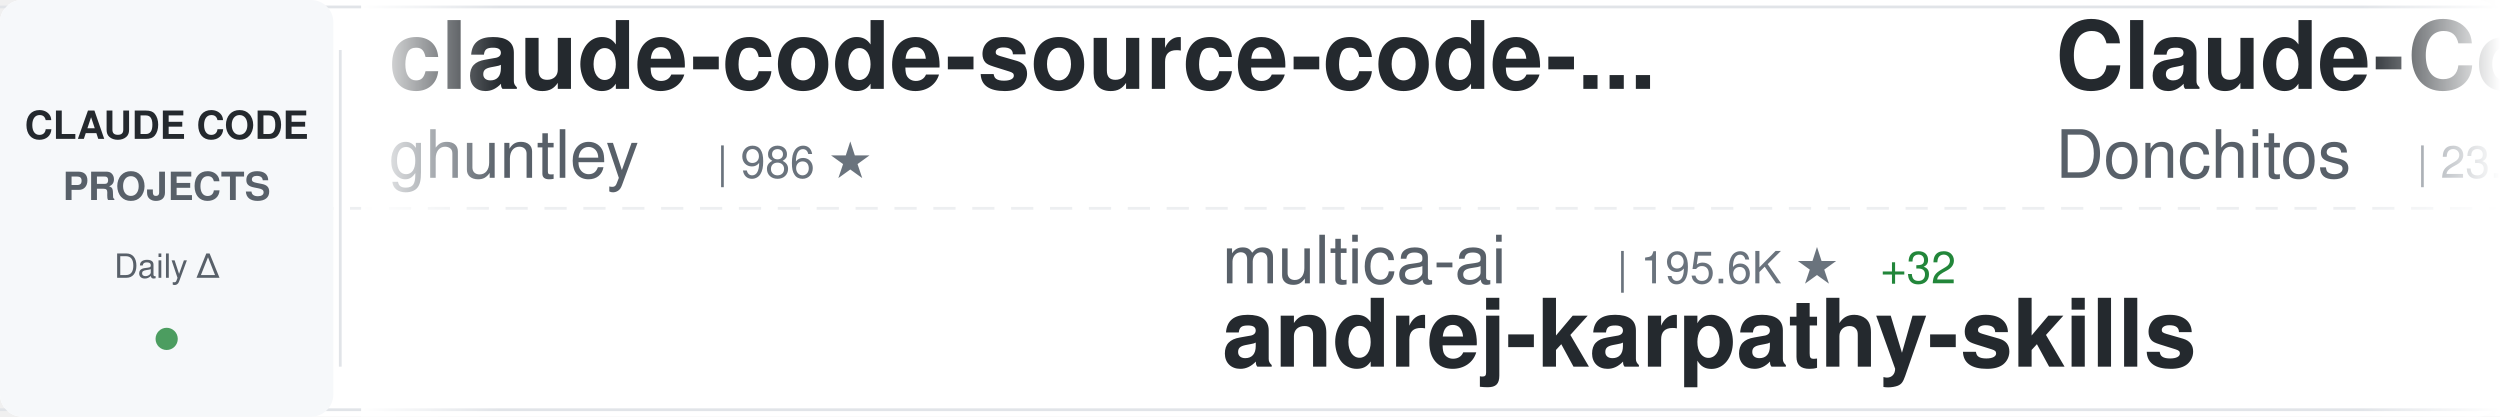
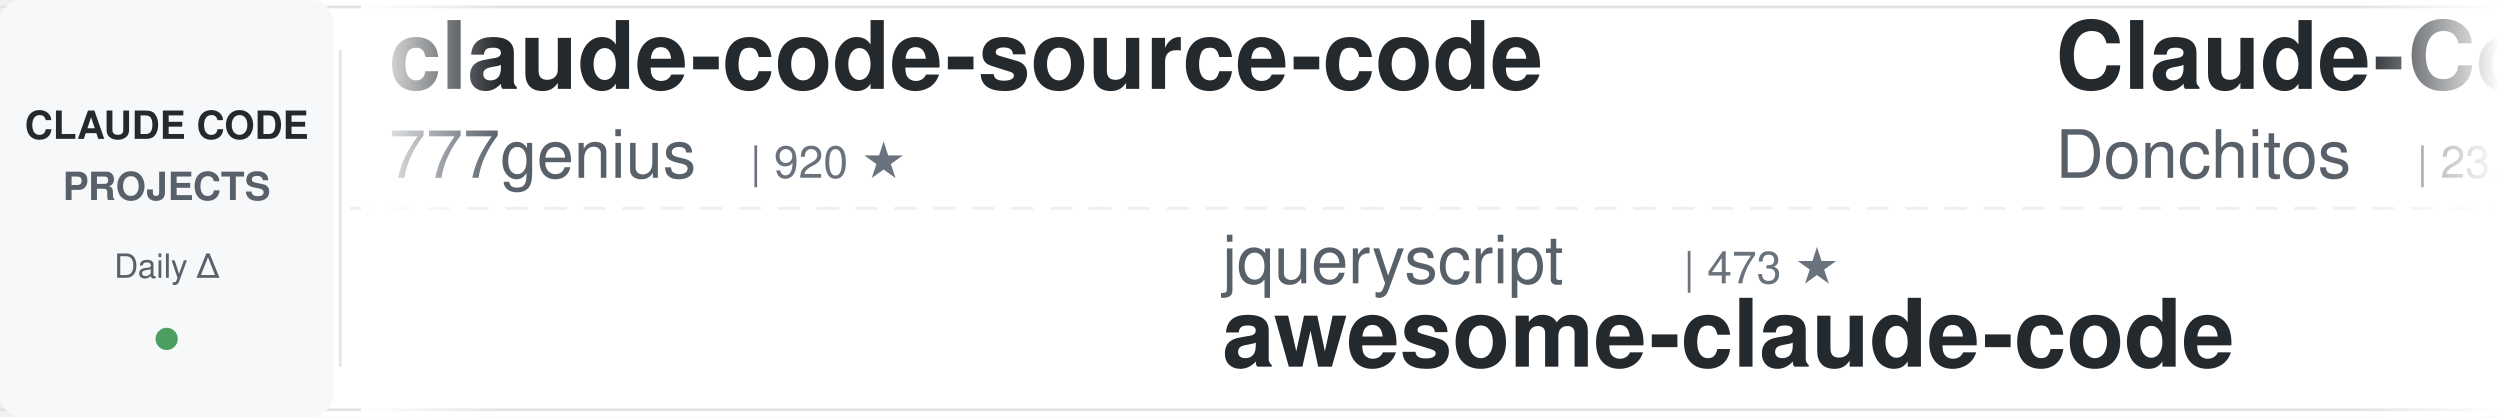
<svg xmlns="http://www.w3.org/2000/svg" width="900" height="150">
  <defs>
    <linearGradient id="awesomeLeftFade" x1="0%" y1="0%" x2="100%" y2="0%">
      <stop offset="0%" style="stop-color:#ffffff;stop-opacity:1" />
      <stop offset="100%" style="stop-color:#ffffff;stop-opacity:0" />
    </linearGradient>
    <linearGradient id="awesomeRightFade" x1="0%" y1="0%" x2="100%" y2="0%">
      <stop offset="0%" style="stop-color:#ffffff;stop-opacity:0" />
      <stop offset="100%" style="stop-color:#ffffff;stop-opacity:1" />
    </linearGradient>
  </defs>
  <rect width="900" height="150" fill="#ffffff" rx="8" />
  <rect x="0" y="2" width="900" height="1" fill="#e1e4e8" />
  <rect x="0" y="147" width="900" height="1" fill="#e1e4e8" />
  <line x1="0" y1="75" x2="900" y2="75" stroke="#e1e4e8" stroke-width="1" stroke-dasharray="8 6" opacity="0.6" />
  <rect x="0" y="0" width="120" height="150" fill="#f6f8fa" rx="8" />
  <text x="60" y="50" font-family="-apple-system, BlinkMacSystemFont, 'Segoe UI', Helvetica, Arial, sans-serif" font-size="14" font-weight="600" fill="#24292e" text-anchor="middle">CLAUDE CODE</text>
  <text x="60" y="72" font-family="-apple-system, BlinkMacSystemFont, 'Segoe UI', Helvetica, Arial, sans-serif" font-size="14" font-weight="600" fill="#586069" text-anchor="middle">PROJECTS</text>
  <text x="60" y="100" font-family="-apple-system, BlinkMacSystemFont, 'Segoe UI', Helvetica, Arial, sans-serif" font-size="12" font-weight="500" fill="#586069" text-anchor="middle">Daily Δ</text>
  <circle cx="60" cy="122" r="4" fill="#22863a" opacity="0.8" />
  <rect x="122" y="18" width="1" height="114" fill="#e1e4e8" />
  <clipPath id="awesomeTickerClip">
    <rect x="130" y="0" width="770" height="150" />
  </clipPath>
  <g clip-path="url(#awesomeTickerClip)">
    <g id="awesomeTickerItems">
      <animateTransform attributeName="transform" attributeType="XML" type="translate" from="0 0" to="-3000 0" dur="54s" repeatCount="indefinite" />
      <g transform="translate(0, 0)">
-         <text x="140" y="32" font-family="-apple-system, BlinkMacSystemFont, 'Segoe UI', Helvetica, Arial, sans-serif" font-size="34" font-weight="600" fill="#24292e">claude-code-source-code-...</text>
-         <text x="140" y="64" font-family="-apple-system, BlinkMacSystemFont, 'Segoe UI', Helvetica, Arial, sans-serif" font-size="24" font-weight="400" fill="#586069">ghuntley</text>
-         <text x="258" y="64" font-family="-apple-system, BlinkMacSystemFont, 'Segoe UI', Helvetica, Arial, sans-serif" font-size="16" font-weight="500" fill="#6a737d">| 986 ★</text>
+         <text x="140" y="32" font-family="-apple-system, BlinkMacSystemFont, 'Segoe UI', Helvetica, Arial, sans-serif" font-size="34" font-weight="600" fill="#24292e">claude-code-source-code</text>
+         <text x="140" y="64" font-family="-apple-system, BlinkMacSystemFont, 'Segoe UI', Helvetica, Arial, sans-serif" font-size="24" font-weight="400" fill="#586069">777genius</text>
+         <text x="270" y="64" font-family="-apple-system, BlinkMacSystemFont, 'Segoe UI', Helvetica, Arial, sans-serif" font-size="16" font-weight="500" fill="#6a737d">| 920 ★</text>
      </g>
      <g transform="translate(300, 0)">
-         <text x="140" y="102" font-family="-apple-system, BlinkMacSystemFont, 'Segoe UI', Helvetica, Arial, sans-serif" font-size="24" font-weight="400" fill="#586069">multica-ai</text>
-         <text x="282" y="102" font-family="-apple-system, BlinkMacSystemFont, 'Segoe UI', Helvetica, Arial, sans-serif" font-size="16" font-weight="500" fill="#6a737d">| 195.6K ★</text>
-         <text x="377" y="102" font-family="-apple-system, BlinkMacSystemFont, 'Segoe UI', Helvetica, Arial, sans-serif" font-size="16" font-weight="500" fill="#22863a"> +32</text>
-         <text x="140" y="132" font-family="-apple-system, BlinkMacSystemFont, 'Segoe UI', Helvetica, Arial, sans-serif" font-size="34" font-weight="600" fill="#24292e">andrej-karpathy-skills</text>
+         <text x="140" y="102" font-family="-apple-system, BlinkMacSystemFont, 'Segoe UI', Helvetica, Arial, sans-serif" font-size="24" font-weight="400" fill="#586069">jqueryscript</text>
+         <text x="306" y="102" font-family="-apple-system, BlinkMacSystemFont, 'Segoe UI', Helvetica, Arial, sans-serif" font-size="16" font-weight="500" fill="#6a737d">| 473 ★</text>
+         <text x="140" y="132" font-family="-apple-system, BlinkMacSystemFont, 'Segoe UI', Helvetica, Arial, sans-serif" font-size="34" font-weight="600" fill="#24292e">awesome-claude-code</text>
      </g>
      <g transform="translate(600, 0)">
        <text x="140" y="32" font-family="-apple-system, BlinkMacSystemFont, 'Segoe UI', Helvetica, Arial, sans-serif" font-size="34" font-weight="600" fill="#24292e">Claude-Code-Game-Studios</text>
        <text x="140" y="64" font-family="-apple-system, BlinkMacSystemFont, 'Segoe UI', Helvetica, Arial, sans-serif" font-size="24" font-weight="400" fill="#586069">Donchitos</text>
        <text x="270" y="64" font-family="-apple-system, BlinkMacSystemFont, 'Segoe UI', Helvetica, Arial, sans-serif" font-size="16" font-weight="500" fill="#6a737d">| 23.3K ★</text>
-         <text x="356" y="64" font-family="-apple-system, BlinkMacSystemFont, 'Segoe UI', Helvetica, Arial, sans-serif" font-size="16" font-weight="500" fill="#22863a"> +3</text>
+         <text x="356" y="64" font-family="-apple-system, BlinkMacSystemFont, 'Segoe UI', Helvetica, Arial, sans-serif" font-size="16" font-weight="500" fill="#22863a"> +8</text>
      </g>
      <g transform="translate(900, 0)">
-         <text x="140" y="102" font-family="-apple-system, BlinkMacSystemFont, 'Segoe UI', Helvetica, Arial, sans-serif" font-size="24" font-weight="400" fill="#586069">repowise-dev</text>
-         <text x="306" y="102" font-family="-apple-system, BlinkMacSystemFont, 'Segoe UI', Helvetica, Arial, sans-serif" font-size="16" font-weight="500" fill="#6a737d">| 1.2K ★</text>
-         <text x="383" y="102" font-family="-apple-system, BlinkMacSystemFont, 'Segoe UI', Helvetica, Arial, sans-serif" font-size="16" font-weight="500" fill="#22863a"> +1</text>
-         <text x="140" y="132" font-family="-apple-system, BlinkMacSystemFont, 'Segoe UI', Helvetica, Arial, sans-serif" font-size="34" font-weight="600" fill="#24292e">claude-code-prompts</text>
+         <text x="140" y="102" font-family="-apple-system, BlinkMacSystemFont, 'Segoe UI', Helvetica, Arial, sans-serif" font-size="24" font-weight="400" fill="#586069">edmund-io</text>
+         <text x="270" y="102" font-family="-apple-system, BlinkMacSystemFont, 'Segoe UI', Helvetica, Arial, sans-serif" font-size="16" font-weight="500" fill="#6a737d">| 1.5K ★</text>
+         <text x="140" y="132" font-family="-apple-system, BlinkMacSystemFont, 'Segoe UI', Helvetica, Arial, sans-serif" font-size="34" font-weight="600" fill="#24292e">edmunds-claude-code</text>
      </g>
      <g transform="translate(1200, 0)">
-         <text x="140" y="32" font-family="-apple-system, BlinkMacSystemFont, 'Segoe UI', Helvetica, Arial, sans-serif" font-size="34" font-weight="600" fill="#24292e">claude-code-infrastructu...</text>
-         <text x="140" y="64" font-family="-apple-system, BlinkMacSystemFont, 'Segoe UI', Helvetica, Arial, sans-serif" font-size="24" font-weight="400" fill="#586069">diet103</text>
-         <text x="246" y="64" font-family="-apple-system, BlinkMacSystemFont, 'Segoe UI', Helvetica, Arial, sans-serif" font-size="16" font-weight="500" fill="#6a737d">| 10.0K ★</text>
+         <text x="140" y="32" font-family="-apple-system, BlinkMacSystemFont, 'Segoe UI', Helvetica, Arial, sans-serif" font-size="34" font-weight="600" fill="#24292e">claude-code-sourcemap</text>
+         <text x="140" y="64" font-family="-apple-system, BlinkMacSystemFont, 'Segoe UI', Helvetica, Arial, sans-serif" font-size="24" font-weight="400" fill="#586069">ChinaSiro</text>
+         <text x="270" y="64" font-family="-apple-system, BlinkMacSystemFont, 'Segoe UI', Helvetica, Arial, sans-serif" font-size="16" font-weight="500" fill="#6a737d">| 9.6K ★</text>
+         <text x="347" y="64" font-family="-apple-system, BlinkMacSystemFont, 'Segoe UI', Helvetica, Arial, sans-serif" font-size="16" font-weight="500" fill="#22863a"> +1</text>
      </g>
      <g transform="translate(1500, 0)">
-         <text x="140" y="102" font-family="-apple-system, BlinkMacSystemFont, 'Segoe UI', Helvetica, Arial, sans-serif" font-size="24" font-weight="400" fill="#586069">VoltAgent</text>
-         <text x="270" y="102" font-family="-apple-system, BlinkMacSystemFont, 'Segoe UI', Helvetica, Arial, sans-serif" font-size="16" font-weight="500" fill="#6a737d">| 23.6K ★</text>
-         <text x="356" y="102" font-family="-apple-system, BlinkMacSystemFont, 'Segoe UI', Helvetica, Arial, sans-serif" font-size="16" font-weight="500" fill="#22863a"> +8</text>
-         <text x="140" y="132" font-family="-apple-system, BlinkMacSystemFont, 'Segoe UI', Helvetica, Arial, sans-serif" font-size="34" font-weight="600" fill="#24292e">awesome-claude-code-suba...</text>
+         <text x="140" y="102" font-family="-apple-system, BlinkMacSystemFont, 'Segoe UI', Helvetica, Arial, sans-serif" font-size="24" font-weight="400" fill="#586069">fazxes</text>
+         <text x="234" y="102" font-family="-apple-system, BlinkMacSystemFont, 'Segoe UI', Helvetica, Arial, sans-serif" font-size="16" font-weight="500" fill="#6a737d">| 227 ★</text>
+         <text x="140" y="132" font-family="-apple-system, BlinkMacSystemFont, 'Segoe UI', Helvetica, Arial, sans-serif" font-size="34" font-weight="600" fill="#24292e">Claude-code</text>
      </g>
      <g transform="translate(1800, 0)">
-         <text x="140" y="32" font-family="-apple-system, BlinkMacSystemFont, 'Segoe UI', Helvetica, Arial, sans-serif" font-size="34" font-weight="600" fill="#24292e">claude-code-source</text>
-         <text x="140" y="64" font-family="-apple-system, BlinkMacSystemFont, 'Segoe UI', Helvetica, Arial, sans-serif" font-size="24" font-weight="400" fill="#586069">hangsman</text>
-         <text x="258" y="64" font-family="-apple-system, BlinkMacSystemFont, 'Segoe UI', Helvetica, Arial, sans-serif" font-size="16" font-weight="500" fill="#6a737d">| 787 ★</text>
+         <text x="140" y="32" font-family="-apple-system, BlinkMacSystemFont, 'Segoe UI', Helvetica, Arial, sans-serif" font-size="34" font-weight="600" fill="#24292e">claude-code-showcase</text>
+         <text x="140" y="64" font-family="-apple-system, BlinkMacSystemFont, 'Segoe UI', Helvetica, Arial, sans-serif" font-size="24" font-weight="400" fill="#586069">ChrisWiles</text>
+         <text x="282" y="64" font-family="-apple-system, BlinkMacSystemFont, 'Segoe UI', Helvetica, Arial, sans-serif" font-size="16" font-weight="500" fill="#6a737d">| 6.0K ★</text>
      </g>
      <g transform="translate(2100, 0)">
-         <text x="140" y="102" font-family="-apple-system, BlinkMacSystemFont, 'Segoe UI', Helvetica, Arial, sans-serif" font-size="24" font-weight="400" fill="#586069">Njengah</text>
-         <text x="246" y="102" font-family="-apple-system, BlinkMacSystemFont, 'Segoe UI', Helvetica, Arial, sans-serif" font-size="16" font-weight="500" fill="#6a737d">| 1.9K ★</text>
-         <text x="323" y="102" font-family="-apple-system, BlinkMacSystemFont, 'Segoe UI', Helvetica, Arial, sans-serif" font-size="16" font-weight="500" fill="#22863a"> +1</text>
-         <text x="140" y="132" font-family="-apple-system, BlinkMacSystemFont, 'Segoe UI', Helvetica, Arial, sans-serif" font-size="34" font-weight="600" fill="#24292e">claude-code-cheat-sheet</text>
+         <text x="140" y="102" font-family="-apple-system, BlinkMacSystemFont, 'Segoe UI', Helvetica, Arial, sans-serif" font-size="24" font-weight="400" fill="#586069">kodu-ai</text>
+         <text x="246" y="102" font-family="-apple-system, BlinkMacSystemFont, 'Segoe UI', Helvetica, Arial, sans-serif" font-size="16" font-weight="500" fill="#6a737d">| 5.3K ★</text>
+         <text x="140" y="132" font-family="-apple-system, BlinkMacSystemFont, 'Segoe UI', Helvetica, Arial, sans-serif" font-size="34" font-weight="600" fill="#24292e">claude-coder</text>
      </g>
      <g transform="translate(2400, 0)">
-         <text x="140" y="32" font-family="-apple-system, BlinkMacSystemFont, 'Segoe UI', Helvetica, Arial, sans-serif" font-size="34" font-weight="600" fill="#24292e">claude-code-source</text>
-         <text x="140" y="64" font-family="-apple-system, BlinkMacSystemFont, 'Segoe UI', Helvetica, Arial, sans-serif" font-size="24" font-weight="400" fill="#586069">JrCx7scC</text>
-         <text x="258" y="64" font-family="-apple-system, BlinkMacSystemFont, 'Segoe UI', Helvetica, Arial, sans-serif" font-size="16" font-weight="500" fill="#6a737d">| 371 ★</text>
+         <text x="140" y="32" font-family="-apple-system, BlinkMacSystemFont, 'Segoe UI', Helvetica, Arial, sans-serif" font-size="34" font-weight="600" fill="#24292e">claude-code-templates</text>
+         <text x="140" y="64" font-family="-apple-system, BlinkMacSystemFont, 'Segoe UI', Helvetica, Arial, sans-serif" font-size="24" font-weight="400" fill="#586069">davila7</text>
+         <text x="246" y="64" font-family="-apple-system, BlinkMacSystemFont, 'Segoe UI', Helvetica, Arial, sans-serif" font-size="16" font-weight="500" fill="#6a737d">| 29.9K ★</text>
+         <text x="332" y="64" font-family="-apple-system, BlinkMacSystemFont, 'Segoe UI', Helvetica, Arial, sans-serif" font-size="16" font-weight="500" fill="#22863a"> +2</text>
      </g>
      <g transform="translate(2700, 0)">
-         <text x="140" y="102" font-family="-apple-system, BlinkMacSystemFont, 'Segoe UI', Helvetica, Arial, sans-serif" font-size="24" font-weight="400" fill="#586069">zstmfhy</text>
-         <text x="246" y="102" font-family="-apple-system, BlinkMacSystemFont, 'Segoe UI', Helvetica, Arial, sans-serif" font-size="16" font-weight="500" fill="#6a737d">| 190 ★</text>
-         <text x="140" y="132" font-family="-apple-system, BlinkMacSystemFont, 'Segoe UI', Helvetica, Arial, sans-serif" font-size="34" font-weight="600" fill="#24292e">Claude-code</text>
+         <text x="140" y="102" font-family="-apple-system, BlinkMacSystemFont, 'Segoe UI', Helvetica, Arial, sans-serif" font-size="24" font-weight="400" fill="#586069">VILA-Lab</text>
+         <text x="258" y="102" font-family="-apple-system, BlinkMacSystemFont, 'Segoe UI', Helvetica, Arial, sans-serif" font-size="16" font-weight="500" fill="#6a737d">| 2.0K ★</text>
+         <text x="335" y="102" font-family="-apple-system, BlinkMacSystemFont, 'Segoe UI', Helvetica, Arial, sans-serif" font-size="16" font-weight="500" fill="#22863a"> +1</text>
+         <text x="140" y="132" font-family="-apple-system, BlinkMacSystemFont, 'Segoe UI', Helvetica, Arial, sans-serif" font-size="34" font-weight="600" fill="#24292e">Dive-into-Claude-Code</text>
      </g>
      <g transform="translate(3000, 0)">
-         <text x="140" y="32" font-family="-apple-system, BlinkMacSystemFont, 'Segoe UI', Helvetica, Arial, sans-serif" font-size="34" font-weight="600" fill="#24292e">claude-code-source-code-...</text>
-         <text x="140" y="64" font-family="-apple-system, BlinkMacSystemFont, 'Segoe UI', Helvetica, Arial, sans-serif" font-size="24" font-weight="400" fill="#586069">ghuntley</text>
-         <text x="258" y="64" font-family="-apple-system, BlinkMacSystemFont, 'Segoe UI', Helvetica, Arial, sans-serif" font-size="16" font-weight="500" fill="#6a737d">| 986 ★</text>
+         <text x="140" y="32" font-family="-apple-system, BlinkMacSystemFont, 'Segoe UI', Helvetica, Arial, sans-serif" font-size="34" font-weight="600" fill="#24292e">claude-code-source-code</text>
+         <text x="140" y="64" font-family="-apple-system, BlinkMacSystemFont, 'Segoe UI', Helvetica, Arial, sans-serif" font-size="24" font-weight="400" fill="#586069">777genius</text>
+         <text x="270" y="64" font-family="-apple-system, BlinkMacSystemFont, 'Segoe UI', Helvetica, Arial, sans-serif" font-size="16" font-weight="500" fill="#6a737d">| 920 ★</text>
      </g>
      <g transform="translate(3300, 0)">
-         <text x="140" y="102" font-family="-apple-system, BlinkMacSystemFont, 'Segoe UI', Helvetica, Arial, sans-serif" font-size="24" font-weight="400" fill="#586069">multica-ai</text>
-         <text x="282" y="102" font-family="-apple-system, BlinkMacSystemFont, 'Segoe UI', Helvetica, Arial, sans-serif" font-size="16" font-weight="500" fill="#6a737d">| 195.6K ★</text>
-         <text x="377" y="102" font-family="-apple-system, BlinkMacSystemFont, 'Segoe UI', Helvetica, Arial, sans-serif" font-size="16" font-weight="500" fill="#22863a"> +32</text>
-         <text x="140" y="132" font-family="-apple-system, BlinkMacSystemFont, 'Segoe UI', Helvetica, Arial, sans-serif" font-size="34" font-weight="600" fill="#24292e">andrej-karpathy-skills</text>
+         <text x="140" y="102" font-family="-apple-system, BlinkMacSystemFont, 'Segoe UI', Helvetica, Arial, sans-serif" font-size="24" font-weight="400" fill="#586069">jqueryscript</text>
+         <text x="306" y="102" font-family="-apple-system, BlinkMacSystemFont, 'Segoe UI', Helvetica, Arial, sans-serif" font-size="16" font-weight="500" fill="#6a737d">| 473 ★</text>
+         <text x="140" y="132" font-family="-apple-system, BlinkMacSystemFont, 'Segoe UI', Helvetica, Arial, sans-serif" font-size="34" font-weight="600" fill="#24292e">awesome-claude-code</text>
      </g>
      <g transform="translate(3600, 0)">
        <text x="140" y="32" font-family="-apple-system, BlinkMacSystemFont, 'Segoe UI', Helvetica, Arial, sans-serif" font-size="34" font-weight="600" fill="#24292e">Claude-Code-Game-Studios</text>
        <text x="140" y="64" font-family="-apple-system, BlinkMacSystemFont, 'Segoe UI', Helvetica, Arial, sans-serif" font-size="24" font-weight="400" fill="#586069">Donchitos</text>
        <text x="270" y="64" font-family="-apple-system, BlinkMacSystemFont, 'Segoe UI', Helvetica, Arial, sans-serif" font-size="16" font-weight="500" fill="#6a737d">| 23.3K ★</text>
-         <text x="356" y="64" font-family="-apple-system, BlinkMacSystemFont, 'Segoe UI', Helvetica, Arial, sans-serif" font-size="16" font-weight="500" fill="#22863a"> +3</text>
+         <text x="356" y="64" font-family="-apple-system, BlinkMacSystemFont, 'Segoe UI', Helvetica, Arial, sans-serif" font-size="16" font-weight="500" fill="#22863a"> +8</text>
      </g>
      <g transform="translate(3900, 0)">
-         <text x="140" y="102" font-family="-apple-system, BlinkMacSystemFont, 'Segoe UI', Helvetica, Arial, sans-serif" font-size="24" font-weight="400" fill="#586069">repowise-dev</text>
-         <text x="306" y="102" font-family="-apple-system, BlinkMacSystemFont, 'Segoe UI', Helvetica, Arial, sans-serif" font-size="16" font-weight="500" fill="#6a737d">| 1.2K ★</text>
-         <text x="383" y="102" font-family="-apple-system, BlinkMacSystemFont, 'Segoe UI', Helvetica, Arial, sans-serif" font-size="16" font-weight="500" fill="#22863a"> +1</text>
-         <text x="140" y="132" font-family="-apple-system, BlinkMacSystemFont, 'Segoe UI', Helvetica, Arial, sans-serif" font-size="34" font-weight="600" fill="#24292e">claude-code-prompts</text>
+         <text x="140" y="102" font-family="-apple-system, BlinkMacSystemFont, 'Segoe UI', Helvetica, Arial, sans-serif" font-size="24" font-weight="400" fill="#586069">edmund-io</text>
+         <text x="270" y="102" font-family="-apple-system, BlinkMacSystemFont, 'Segoe UI', Helvetica, Arial, sans-serif" font-size="16" font-weight="500" fill="#6a737d">| 1.5K ★</text>
+         <text x="140" y="132" font-family="-apple-system, BlinkMacSystemFont, 'Segoe UI', Helvetica, Arial, sans-serif" font-size="34" font-weight="600" fill="#24292e">edmunds-claude-code</text>
      </g>
    </g>
  </g>
  <rect x="130" y="0" width="50" height="150" fill="url(#awesomeLeftFade)" />
  <rect x="850" y="0" width="50" height="150" fill="url(#awesomeRightFade)" />
</svg>
